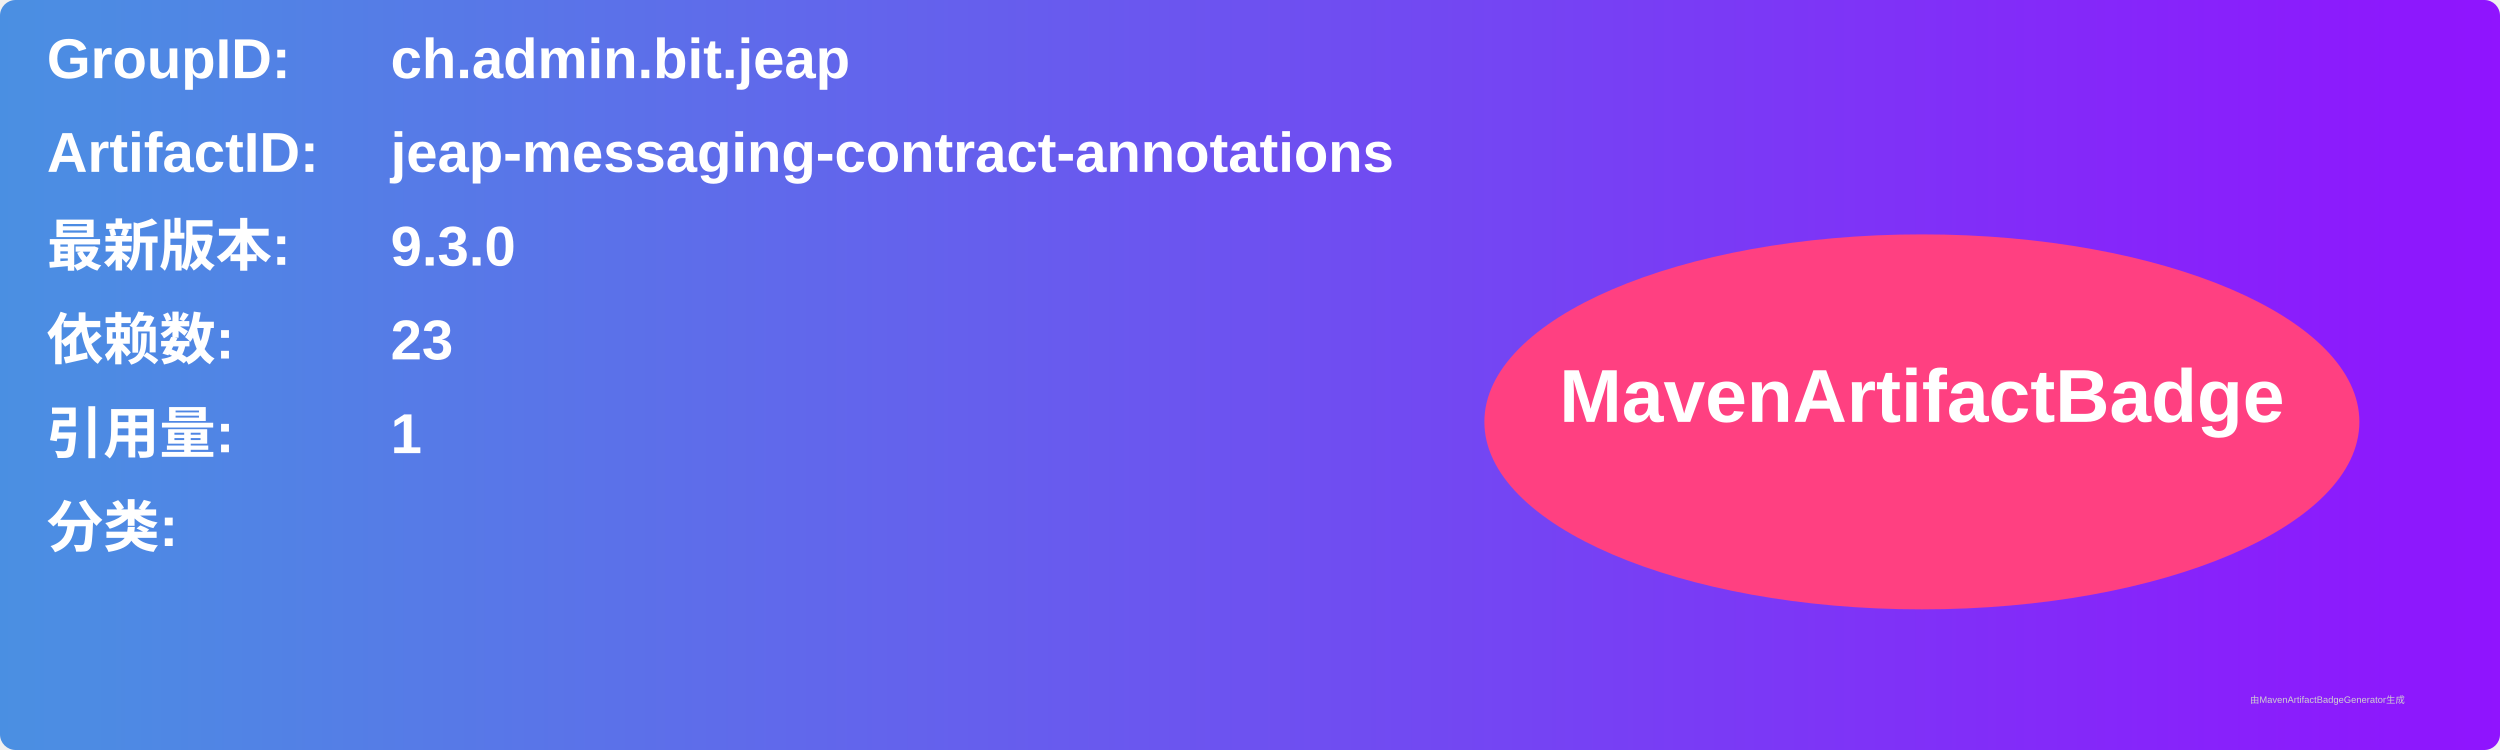
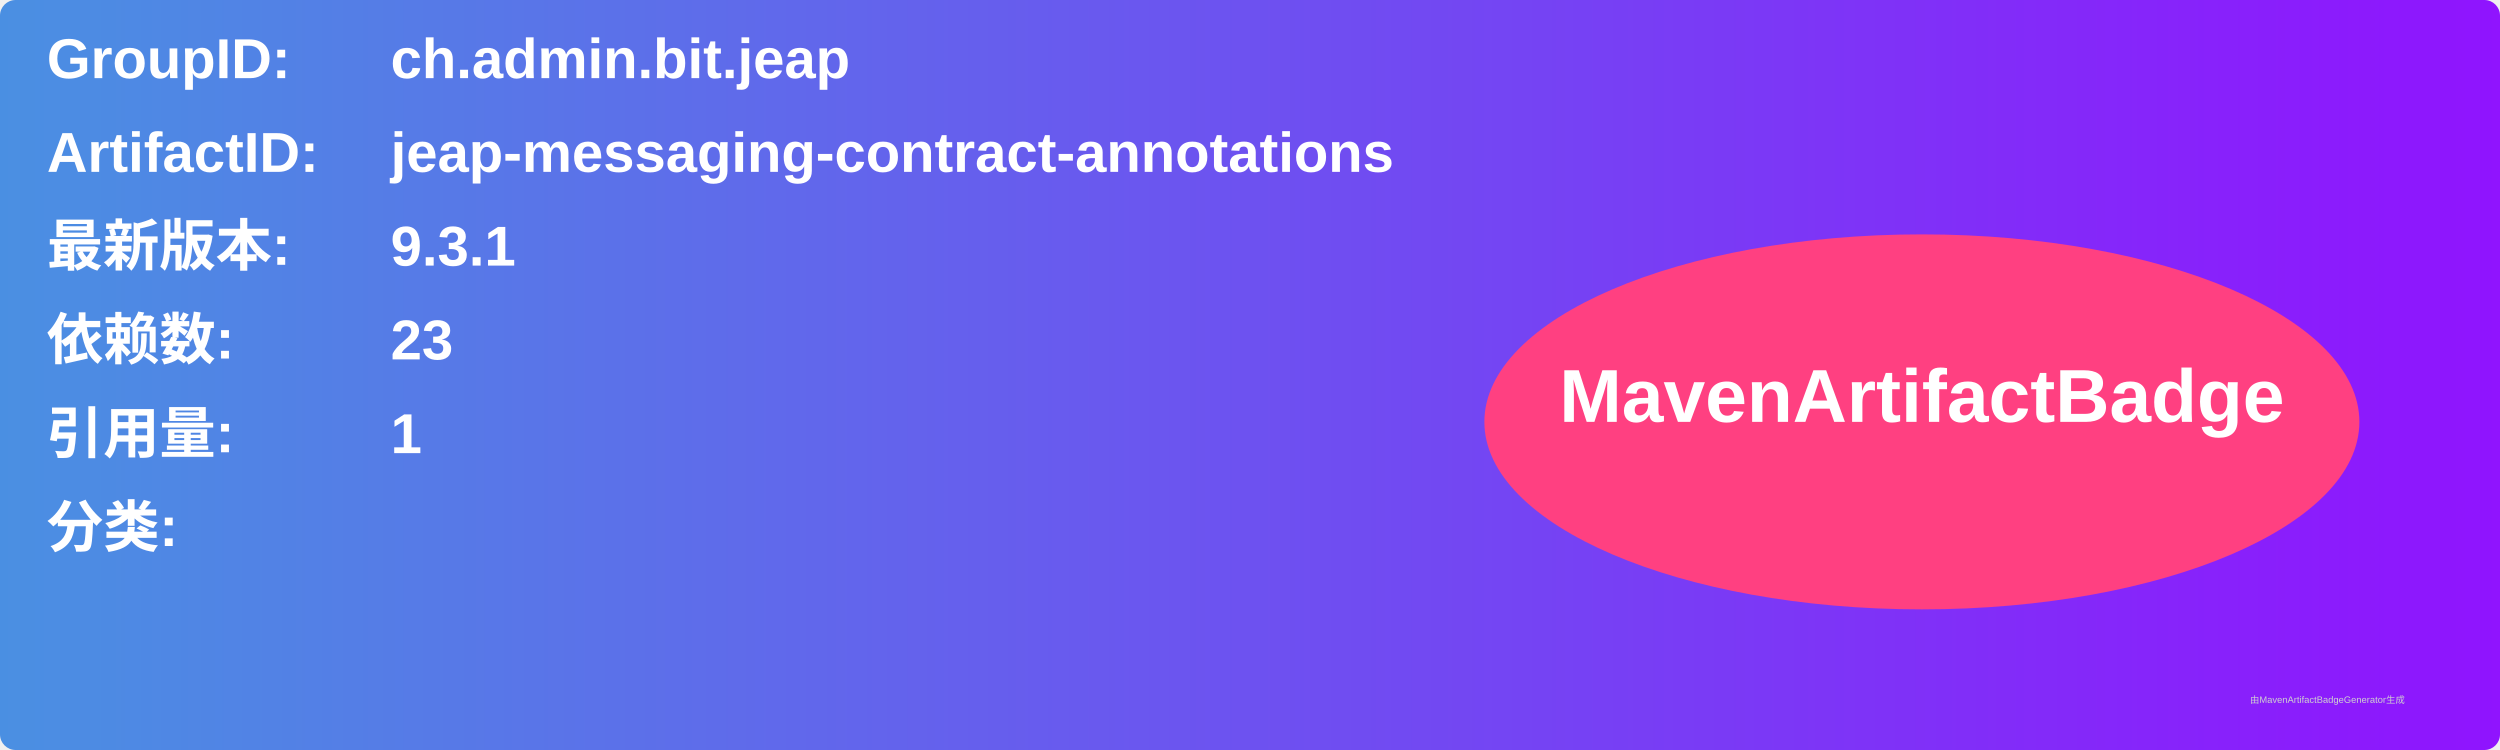
<svg xmlns="http://www.w3.org/2000/svg" width="800" height="240" viewBox="0 0 800 240">
  <linearGradient id="grad" x1="0%" y1="0%" x2="100%" y2="0%">
    <stop offset="0%" stop-color="#4a90e2" />
    <stop offset="100%" stop-color="#9013fe" />
  </linearGradient>
  <rect width="100%" height="100%" rx="5" ry="5" fill="url(#grad)" />
  <g transform="translate(15, 15)">
    <text x="0" y="10" font-family="Arial" font-size="18" fill="white" font-weight="bold" width="260">GroupID:</text>
    <text x="110" y="10" font-family="Arial" font-size="18" fill="white" font-weight="bold" width="460">ch.admin.bit.jeap</text>
    <text x="0" y="40" font-family="Arial" font-size="18" fill="white" font-weight="bold" width="260">ArtifactID:</text>
    <text x="110" y="40" font-family="Arial" font-size="18" fill="white" font-weight="bold" width="460">jeap-messaging-contract-annotations</text>
    <text x="0" y="70" font-family="Arial" font-size="18" fill="white" font-weight="bold">最新版本:</text>
    <text x="110" y="70" font-family="Arial" font-size="18" fill="white" font-weight="bold">
-       <tspan font-weight="bold">9.3.0</tspan>
+       <tspan font-weight="bold">9.3.1</tspan>
    </text>
    <text x="0" y="100" font-family="Arial" font-size="18" fill="white" font-weight="bold">依赖数: </text>
    <text x="110" y="100" font-family="Arial" font-size="18" fill="white">
      <tspan font-weight="bold">23</tspan>
    </text>
    <text x="0" y="130" font-family="Arial" font-size="18" fill="white" font-weight="bold">引用量: </text>
    <text x="110" y="130" font-family="Arial" font-size="18" fill="white">
      <tspan font-weight="bold">1</tspan>
    </text>
    <text x="0" y="160" font-family="Arial" font-size="18" fill="white" font-weight="bold">分类:</text>
    <text x="10" y="190" font-family="Arial" font-size="10" fill="white">
      <tspan font-weight="bold" />
    </text>
    <ellipse cx="600" cy="120" rx="140" ry="60" fill="#ff4081" />
    <text x="600" y="120" text-anchor="middle" font-family="Arial" font-size="24" fill="white" font-weight="bold">MavenArtifactBadge</text>
  </g>
  <text x="720" y="225" font-family="Arial" font-size="3" fill="#d0d0d0">由MavenArtifactBadgeGenerator生成</text>
</svg>
